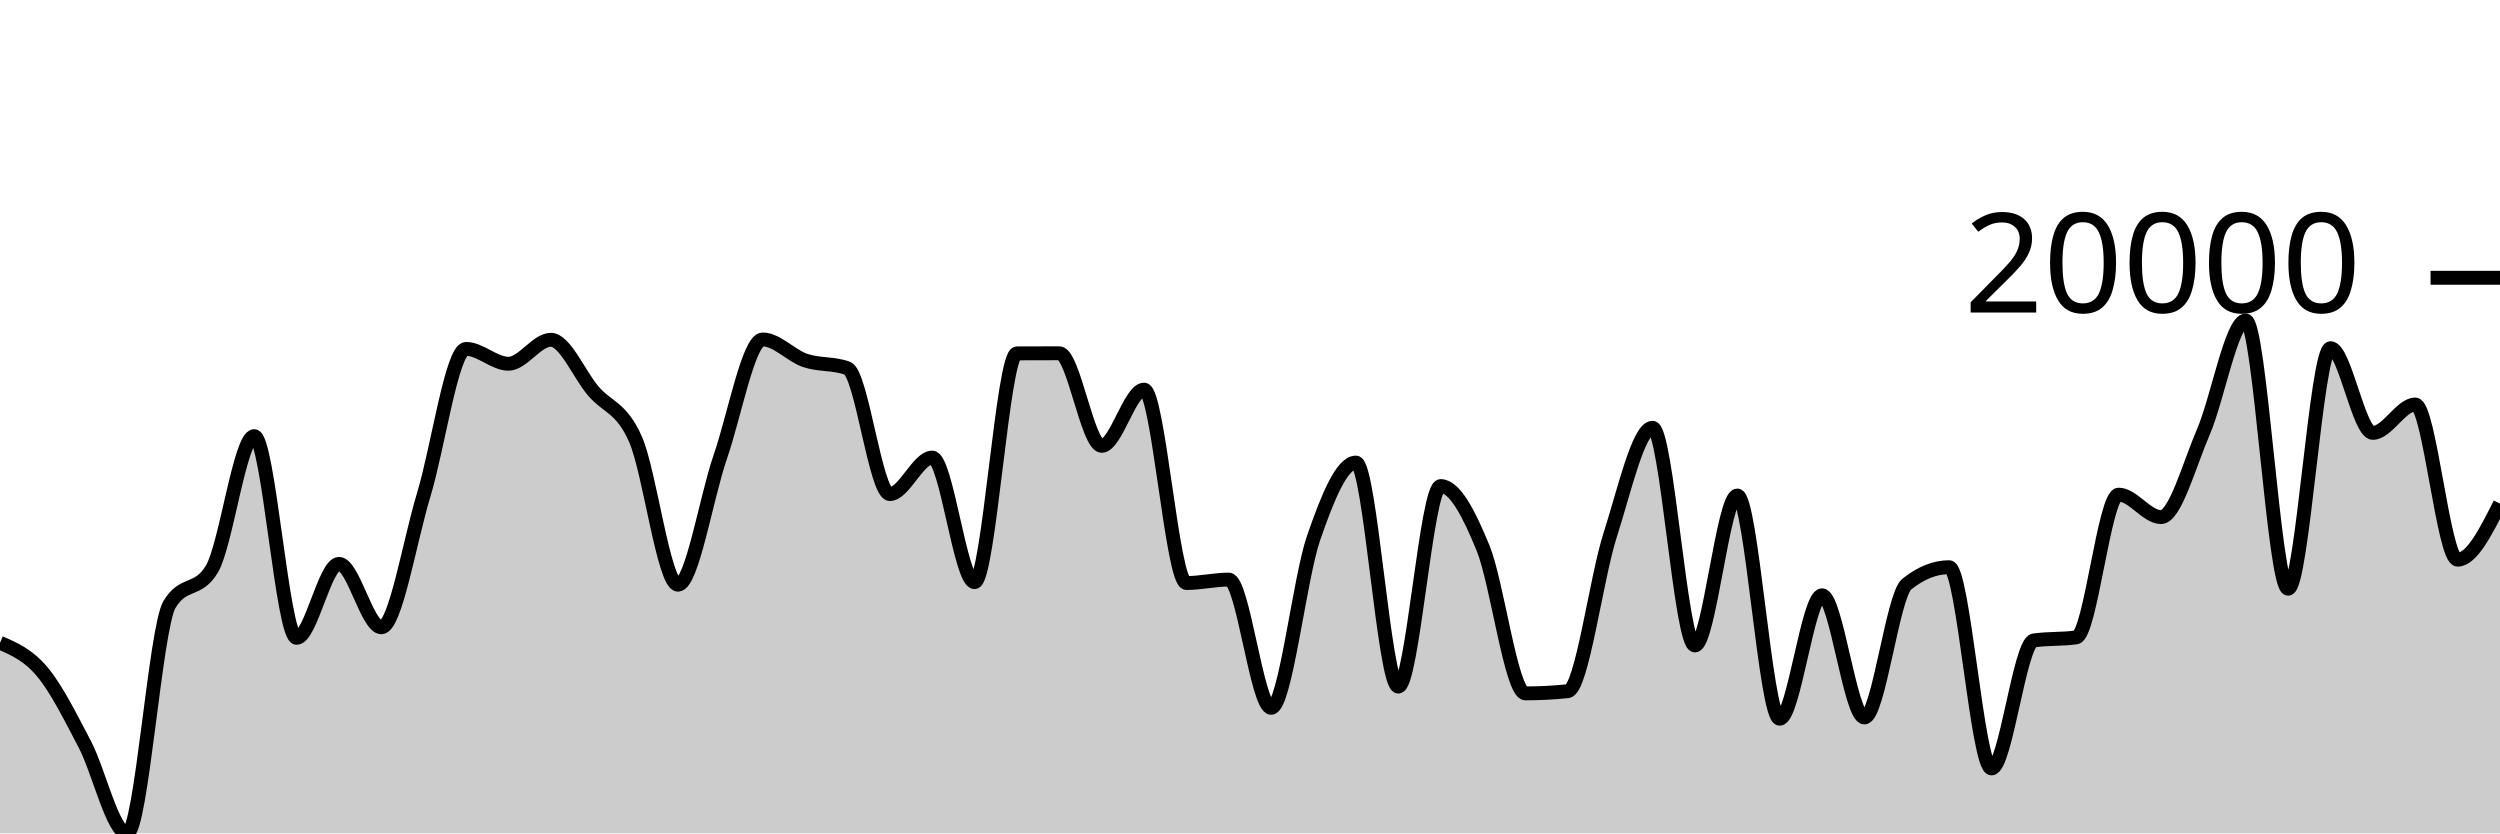
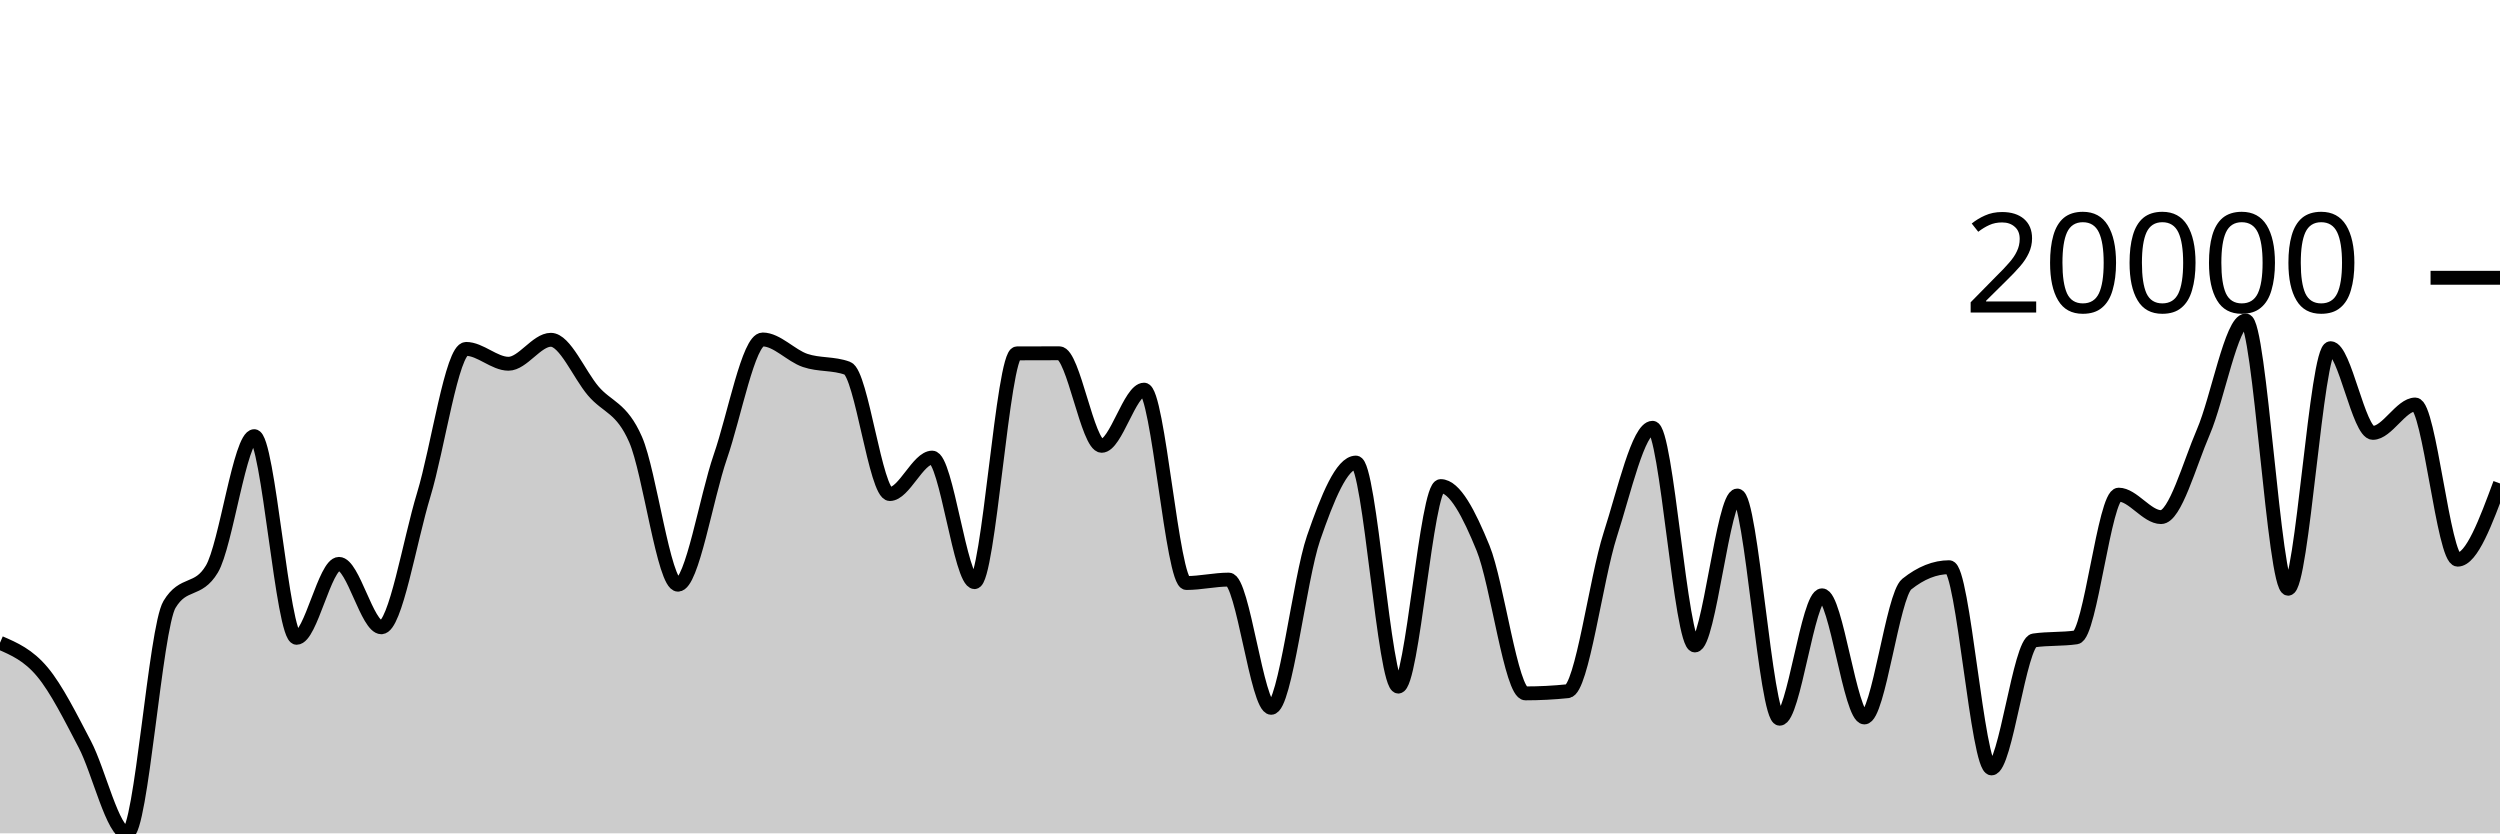
<svg xmlns="http://www.w3.org/2000/svg" viewBox="0 0 180 60">
  <g transform="translate(0,20)">
-     <path class="area" fill="rgba(0, 0, 0, 0.2)" d="M0,26.279C1.017,26.72,2.034,27.16,3.051,28.378C4.068,29.595,5.085,31.646,6.102,33.583C7.119,35.52,8.136,40,9.153,40C10.169,40,11.186,25.218,12.203,23.521C13.22,21.824,14.237,22.672,15.254,20.975C16.271,19.278,17.288,11.403,18.305,11.403C19.322,11.403,20.339,25.923,21.356,25.923C22.373,25.923,23.39,20.599,24.407,20.599C25.424,20.599,26.441,25.165,27.458,25.165C28.475,25.165,29.492,18.966,30.508,15.625C31.525,12.284,32.542,5.121,33.559,5.121C34.576,5.121,35.593,6.19,36.61,6.19C37.627,6.19,38.644,4.465,39.661,4.465C40.678,4.465,41.695,6.952,42.712,8.148C43.729,9.345,44.746,9.32,45.763,11.645C46.78,13.97,47.797,22.098,48.814,22.098C49.831,22.098,50.847,15.825,51.864,12.883C52.881,9.94,53.898,4.442,54.915,4.442C55.932,4.442,56.949,5.605,57.966,5.95C58.983,6.296,60,6.139,61.017,6.515C62.034,6.891,63.051,15.572,64.068,15.572C65.085,15.572,66.102,12.947,67.119,12.947C68.136,12.947,69.153,21.913,70.169,21.913C71.186,21.913,72.203,5.448,73.22,5.443C74.237,5.438,75.254,5.435,76.271,5.435C77.288,5.435,78.305,12.099,79.322,12.099C80.339,12.099,81.356,8.054,82.373,8.054C83.39,8.054,84.407,21.977,85.424,21.977C86.441,21.977,87.458,21.731,88.475,21.731C89.492,21.731,90.508,30.963,91.525,30.963C92.542,30.963,93.559,21.683,94.576,18.74C95.593,15.797,96.61,13.305,97.627,13.305C98.644,13.305,99.661,29.435,100.678,29.435C101.695,29.435,102.712,14.998,103.729,14.998C104.746,14.998,105.763,16.973,106.78,19.461C107.797,21.948,108.814,29.923,109.831,29.923C110.847,29.923,111.864,29.871,112.881,29.766C113.898,29.661,114.915,21.678,115.932,18.517C116.949,15.356,117.966,10.8,118.983,10.8C120,10.8,121.017,26.473,122.034,26.473C123.051,26.473,124.068,15.678,125.085,15.678C126.102,15.678,127.119,31.748,128.136,31.748C129.153,31.748,130.169,22.863,131.186,22.863C132.203,22.863,133.22,31.657,134.237,31.657C135.254,31.657,136.271,22.868,137.288,22.057C138.305,21.245,139.322,20.839,140.339,20.839C141.356,20.839,142.373,35.326,143.39,35.326C144.407,35.326,145.424,26.256,146.441,26.11C147.458,25.963,148.475,26.036,149.492,25.89C150.508,25.744,151.525,15.614,152.542,15.614C153.559,15.614,154.576,17.231,155.593,17.231C156.61,17.231,157.627,13.453,158.644,11.094C159.661,8.735,160.678,3.076,161.695,3.076C162.712,3.076,163.729,22.389,164.746,22.389C165.763,22.389,166.78,5.069,167.797,5.069C168.814,5.069,169.831,11.167,170.847,11.167C171.864,11.167,172.881,9.124,173.898,9.124C174.915,9.124,175.932,20.296,176.949,20.296C177.966,20.296,178.983,18.279,180,16.261L180,40C178.983,40,177.966,40,176.949,40C175.932,40,174.915,40,173.898,40C172.881,40,171.864,40,170.847,40C169.831,40,168.814,40,167.797,40C166.78,40,165.763,40,164.746,40C163.729,40,162.712,40,161.695,40C160.678,40,159.661,40,158.644,40C157.627,40,156.61,40,155.593,40C154.576,40,153.559,40,152.542,40C151.525,40,150.508,40,149.492,40C148.475,40,147.458,40,146.441,40C145.424,40,144.407,40,143.39,40C142.373,40,141.356,40,140.339,40C139.322,40,138.305,40,137.288,40C136.271,40,135.254,40,134.237,40C133.22,40,132.203,40,131.186,40C130.169,40,129.153,40,128.136,40C127.119,40,126.102,40,125.085,40C124.068,40,123.051,40,122.034,40C121.017,40,120,40,118.983,40C117.966,40,116.949,40,115.932,40C114.915,40,113.898,40,112.881,40C111.864,40,110.847,40,109.831,40C108.814,40,107.797,40,106.78,40C105.763,40,104.746,40,103.729,40C102.712,40,101.695,40,100.678,40C99.661,40,98.644,40,97.627,40C96.61,40,95.593,40,94.576,40C93.559,40,92.542,40,91.525,40C90.508,40,89.492,40,88.475,40C87.458,40,86.441,40,85.424,40C84.407,40,83.39,40,82.373,40C81.356,40,80.339,40,79.322,40C78.305,40,77.288,40,76.271,40C75.254,40,74.237,40,73.22,40C72.203,40,71.186,40,70.169,40C69.153,40,68.136,40,67.119,40C66.102,40,65.085,40,64.068,40C63.051,40,62.034,40,61.017,40C60,40,58.983,40,57.966,40C56.949,40,55.932,40,54.915,40C53.898,40,52.881,40,51.864,40C50.847,40,49.831,40,48.814,40C47.797,40,46.78,40,45.763,40C44.746,40,43.729,40,42.712,40C41.695,40,40.678,40,39.661,40C38.644,40,37.627,40,36.61,40C35.593,40,34.576,40,33.559,40C32.542,40,31.525,40,30.508,40C29.492,40,28.475,40,27.458,40C26.441,40,25.424,40,24.407,40C23.39,40,22.373,40,21.356,40C20.339,40,19.322,40,18.305,40C17.288,40,16.271,40,15.254,40C14.237,40,13.22,40,12.203,40C11.186,40,10.169,40,9.153,40C8.136,40,7.119,40,6.102,40C5.085,40,4.068,40,3.051,40C2.034,40,1.017,40,0,40Z" />
-     <path class="line" stroke="black" fill="none" d="M0,26.279C1.017,26.72,2.034,27.16,3.051,28.378C4.068,29.595,5.085,31.646,6.102,33.583C7.119,35.52,8.136,40,9.153,40C10.169,40,11.186,25.218,12.203,23.521C13.22,21.824,14.237,22.672,15.254,20.975C16.271,19.278,17.288,11.403,18.305,11.403C19.322,11.403,20.339,25.923,21.356,25.923C22.373,25.923,23.39,20.599,24.407,20.599C25.424,20.599,26.441,25.165,27.458,25.165C28.475,25.165,29.492,18.966,30.508,15.625C31.525,12.284,32.542,5.121,33.559,5.121C34.576,5.121,35.593,6.19,36.61,6.19C37.627,6.19,38.644,4.465,39.661,4.465C40.678,4.465,41.695,6.952,42.712,8.148C43.729,9.345,44.746,9.32,45.763,11.645C46.78,13.97,47.797,22.098,48.814,22.098C49.831,22.098,50.847,15.825,51.864,12.883C52.881,9.94,53.898,4.442,54.915,4.442C55.932,4.442,56.949,5.605,57.966,5.95C58.983,6.296,60,6.139,61.017,6.515C62.034,6.891,63.051,15.572,64.068,15.572C65.085,15.572,66.102,12.947,67.119,12.947C68.136,12.947,69.153,21.913,70.169,21.913C71.186,21.913,72.203,5.448,73.22,5.443C74.237,5.438,75.254,5.435,76.271,5.435C77.288,5.435,78.305,12.099,79.322,12.099C80.339,12.099,81.356,8.054,82.373,8.054C83.39,8.054,84.407,21.977,85.424,21.977C86.441,21.977,87.458,21.731,88.475,21.731C89.492,21.731,90.508,30.963,91.525,30.963C92.542,30.963,93.559,21.683,94.576,18.74C95.593,15.797,96.61,13.305,97.627,13.305C98.644,13.305,99.661,29.435,100.678,29.435C101.695,29.435,102.712,14.998,103.729,14.998C104.746,14.998,105.763,16.973,106.78,19.461C107.797,21.948,108.814,29.923,109.831,29.923C110.847,29.923,111.864,29.871,112.881,29.766C113.898,29.661,114.915,21.678,115.932,18.517C116.949,15.356,117.966,10.8,118.983,10.8C120,10.8,121.017,26.473,122.034,26.473C123.051,26.473,124.068,15.678,125.085,15.678C126.102,15.678,127.119,31.748,128.136,31.748C129.153,31.748,130.169,22.863,131.186,22.863C132.203,22.863,133.22,31.657,134.237,31.657C135.254,31.657,136.271,22.868,137.288,22.057C138.305,21.245,139.322,20.839,140.339,20.839C141.356,20.839,142.373,35.326,143.39,35.326C144.407,35.326,145.424,26.256,146.441,26.11C147.458,25.963,148.475,26.036,149.492,25.89C150.508,25.744,151.525,15.614,152.542,15.614C153.559,15.614,154.576,17.231,155.593,17.231C156.61,17.231,157.627,13.453,158.644,11.094C159.661,8.735,160.678,3.076,161.695,3.076C162.712,3.076,163.729,22.389,164.746,22.389C165.763,22.389,166.78,5.069,167.797,5.069C168.814,5.069,169.831,11.167,170.847,11.167C171.864,11.167,172.881,9.124,173.898,9.124C174.915,9.124,175.932,20.296,176.949,20.296C177.966,20.296,178.983,18.279,180,16.261" />
+     <path class="area" fill="rgba(0, 0, 0, 0.2)" d="M0,26.279C1.017,26.72,2.034,27.16,3.051,28.378C4.068,29.595,5.085,31.646,6.102,33.583C7.119,35.52,8.136,40,9.153,40C10.169,40,11.186,25.218,12.203,23.521C13.22,21.824,14.237,22.672,15.254,20.975C16.271,19.278,17.288,11.403,18.305,11.403C19.322,11.403,20.339,25.923,21.356,25.923C22.373,25.923,23.39,20.599,24.407,20.599C25.424,20.599,26.441,25.165,27.458,25.165C28.475,25.165,29.492,18.966,30.508,15.625C31.525,12.284,32.542,5.121,33.559,5.121C34.576,5.121,35.593,6.19,36.61,6.19C37.627,6.19,38.644,4.465,39.661,4.465C40.678,4.465,41.695,6.952,42.712,8.148C43.729,9.345,44.746,9.32,45.763,11.645C46.78,13.97,47.797,22.098,48.814,22.098C49.831,22.098,50.847,15.825,51.864,12.883C52.881,9.94,53.898,4.442,54.915,4.442C55.932,4.442,56.949,5.605,57.966,5.95C58.983,6.296,60,6.139,61.017,6.515C62.034,6.891,63.051,15.572,64.068,15.572C65.085,15.572,66.102,12.947,67.119,12.947C68.136,12.947,69.153,21.913,70.169,21.913C71.186,21.913,72.203,5.448,73.22,5.443C74.237,5.438,75.254,5.435,76.271,5.435C77.288,5.435,78.305,12.099,79.322,12.099C80.339,12.099,81.356,8.054,82.373,8.054C83.39,8.054,84.407,21.977,85.424,21.977C86.441,21.977,87.458,21.731,88.475,21.731C89.492,21.731,90.508,30.963,91.525,30.963C92.542,30.963,93.559,21.683,94.576,18.74C95.593,15.797,96.61,13.305,97.627,13.305C98.644,13.305,99.661,29.435,100.678,29.435C101.695,29.435,102.712,14.998,103.729,14.998C104.746,14.998,105.763,16.973,106.78,19.461C107.797,21.948,108.814,29.923,109.831,29.923C110.847,29.923,111.864,29.871,112.881,29.766C113.898,29.661,114.915,21.678,115.932,18.517C116.949,15.356,117.966,10.8,118.983,10.8C120,10.8,121.017,26.473,122.034,26.473C123.051,26.473,124.068,15.678,125.085,15.678C126.102,15.678,127.119,31.748,128.136,31.748C129.153,31.748,130.169,22.863,131.186,22.863C132.203,22.863,133.22,31.657,134.237,31.657C135.254,31.657,136.271,22.868,137.288,22.057C138.305,21.245,139.322,20.839,140.339,20.839C141.356,20.839,142.373,35.326,143.39,35.326C144.407,35.326,145.424,26.256,146.441,26.11C147.458,25.963,148.475,26.036,149.492,25.89C150.508,25.744,151.525,15.614,152.542,15.614C153.559,15.614,154.576,17.231,155.593,17.231C156.61,17.231,157.627,13.453,158.644,11.094C159.661,8.735,160.678,3.076,161.695,3.076C162.712,3.076,163.729,22.389,164.746,22.389C165.763,22.389,166.78,5.069,167.797,5.069C168.814,5.069,169.831,11.167,170.847,11.167C171.864,11.167,172.881,9.124,173.898,9.124C174.915,9.124,175.932,20.296,176.949,20.296C177.966,20.296,178.983,17.553,180,14.809L180,40C178.983,40,177.966,40,176.949,40C175.932,40,174.915,40,173.898,40C172.881,40,171.864,40,170.847,40C169.831,40,168.814,40,167.797,40C166.78,40,165.763,40,164.746,40C163.729,40,162.712,40,161.695,40C160.678,40,159.661,40,158.644,40C157.627,40,156.61,40,155.593,40C154.576,40,153.559,40,152.542,40C151.525,40,150.508,40,149.492,40C148.475,40,147.458,40,146.441,40C145.424,40,144.407,40,143.39,40C142.373,40,141.356,40,140.339,40C139.322,40,138.305,40,137.288,40C136.271,40,135.254,40,134.237,40C133.22,40,132.203,40,131.186,40C130.169,40,129.153,40,128.136,40C127.119,40,126.102,40,125.085,40C124.068,40,123.051,40,122.034,40C121.017,40,120,40,118.983,40C117.966,40,116.949,40,115.932,40C114.915,40,113.898,40,112.881,40C111.864,40,110.847,40,109.831,40C108.814,40,107.797,40,106.78,40C105.763,40,104.746,40,103.729,40C102.712,40,101.695,40,100.678,40C99.661,40,98.644,40,97.627,40C96.61,40,95.593,40,94.576,40C93.559,40,92.542,40,91.525,40C90.508,40,89.492,40,88.475,40C87.458,40,86.441,40,85.424,40C84.407,40,83.39,40,82.373,40C81.356,40,80.339,40,79.322,40C78.305,40,77.288,40,76.271,40C75.254,40,74.237,40,73.22,40C72.203,40,71.186,40,70.169,40C69.153,40,68.136,40,67.119,40C66.102,40,65.085,40,64.068,40C63.051,40,62.034,40,61.017,40C60,40,58.983,40,57.966,40C56.949,40,55.932,40,54.915,40C53.898,40,52.881,40,51.864,40C50.847,40,49.831,40,48.814,40C47.797,40,46.78,40,45.763,40C44.746,40,43.729,40,42.712,40C41.695,40,40.678,40,39.661,40C38.644,40,37.627,40,36.61,40C35.593,40,34.576,40,33.559,40C32.542,40,31.525,40,30.508,40C29.492,40,28.475,40,27.458,40C26.441,40,25.424,40,24.407,40C23.39,40,22.373,40,21.356,40C20.339,40,19.322,40,18.305,40C17.288,40,16.271,40,15.254,40C14.237,40,13.22,40,12.203,40C11.186,40,10.169,40,9.153,40C8.136,40,7.119,40,6.102,40C5.085,40,4.068,40,3.051,40C2.034,40,1.017,40,0,40Z" />
+     <path class="line" stroke="black" fill="none" d="M0,26.279C1.017,26.72,2.034,27.16,3.051,28.378C4.068,29.595,5.085,31.646,6.102,33.583C7.119,35.52,8.136,40,9.153,40C10.169,40,11.186,25.218,12.203,23.521C13.22,21.824,14.237,22.672,15.254,20.975C16.271,19.278,17.288,11.403,18.305,11.403C19.322,11.403,20.339,25.923,21.356,25.923C22.373,25.923,23.39,20.599,24.407,20.599C25.424,20.599,26.441,25.165,27.458,25.165C28.475,25.165,29.492,18.966,30.508,15.625C31.525,12.284,32.542,5.121,33.559,5.121C34.576,5.121,35.593,6.19,36.61,6.19C37.627,6.19,38.644,4.465,39.661,4.465C40.678,4.465,41.695,6.952,42.712,8.148C43.729,9.345,44.746,9.32,45.763,11.645C46.78,13.97,47.797,22.098,48.814,22.098C49.831,22.098,50.847,15.825,51.864,12.883C52.881,9.94,53.898,4.442,54.915,4.442C55.932,4.442,56.949,5.605,57.966,5.95C58.983,6.296,60,6.139,61.017,6.515C62.034,6.891,63.051,15.572,64.068,15.572C65.085,15.572,66.102,12.947,67.119,12.947C68.136,12.947,69.153,21.913,70.169,21.913C71.186,21.913,72.203,5.448,73.22,5.443C74.237,5.438,75.254,5.435,76.271,5.435C77.288,5.435,78.305,12.099,79.322,12.099C80.339,12.099,81.356,8.054,82.373,8.054C83.39,8.054,84.407,21.977,85.424,21.977C86.441,21.977,87.458,21.731,88.475,21.731C89.492,21.731,90.508,30.963,91.525,30.963C92.542,30.963,93.559,21.683,94.576,18.74C95.593,15.797,96.61,13.305,97.627,13.305C98.644,13.305,99.661,29.435,100.678,29.435C101.695,29.435,102.712,14.998,103.729,14.998C104.746,14.998,105.763,16.973,106.78,19.461C107.797,21.948,108.814,29.923,109.831,29.923C110.847,29.923,111.864,29.871,112.881,29.766C113.898,29.661,114.915,21.678,115.932,18.517C116.949,15.356,117.966,10.8,118.983,10.8C120,10.8,121.017,26.473,122.034,26.473C123.051,26.473,124.068,15.678,125.085,15.678C126.102,15.678,127.119,31.748,128.136,31.748C129.153,31.748,130.169,22.863,131.186,22.863C132.203,22.863,133.22,31.657,134.237,31.657C135.254,31.657,136.271,22.868,137.288,22.057C138.305,21.245,139.322,20.839,140.339,20.839C141.356,20.839,142.373,35.326,143.39,35.326C144.407,35.326,145.424,26.256,146.441,26.11C147.458,25.963,148.475,26.036,149.492,25.89C150.508,25.744,151.525,15.614,152.542,15.614C153.559,15.614,154.576,17.231,155.593,17.231C156.61,17.231,157.627,13.453,158.644,11.094C159.661,8.735,160.678,3.076,161.695,3.076C162.712,3.076,163.729,22.389,164.746,22.389C165.763,22.389,166.78,5.069,167.797,5.069C168.814,5.069,169.831,11.167,170.847,11.167C171.864,11.167,172.881,9.124,173.898,9.124C174.915,9.124,175.932,20.296,176.949,20.296C177.966,20.296,178.983,17.553,180,14.809" />
    <path class="axis-ceiling" stroke-width="1" stroke="black" fill="none" d="M175,0L180,0" />
    <text class="axis-ceiling-label" font-family="sans-serif" text-anchor="end" font-size="10px" x="170" y="2.5">20000</text>
  </g>
</svg>
